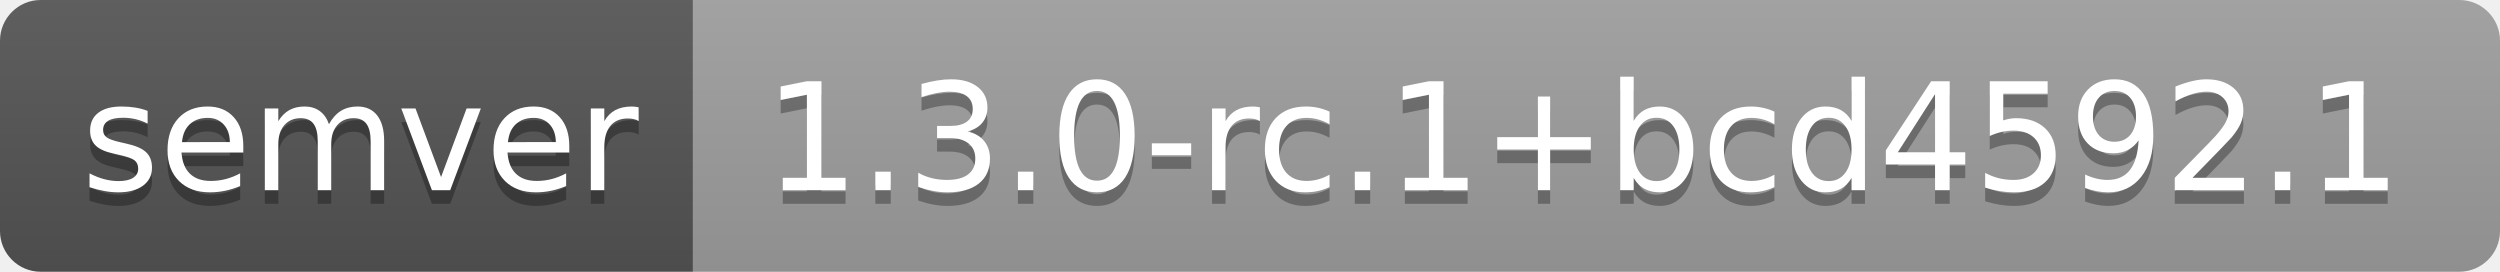
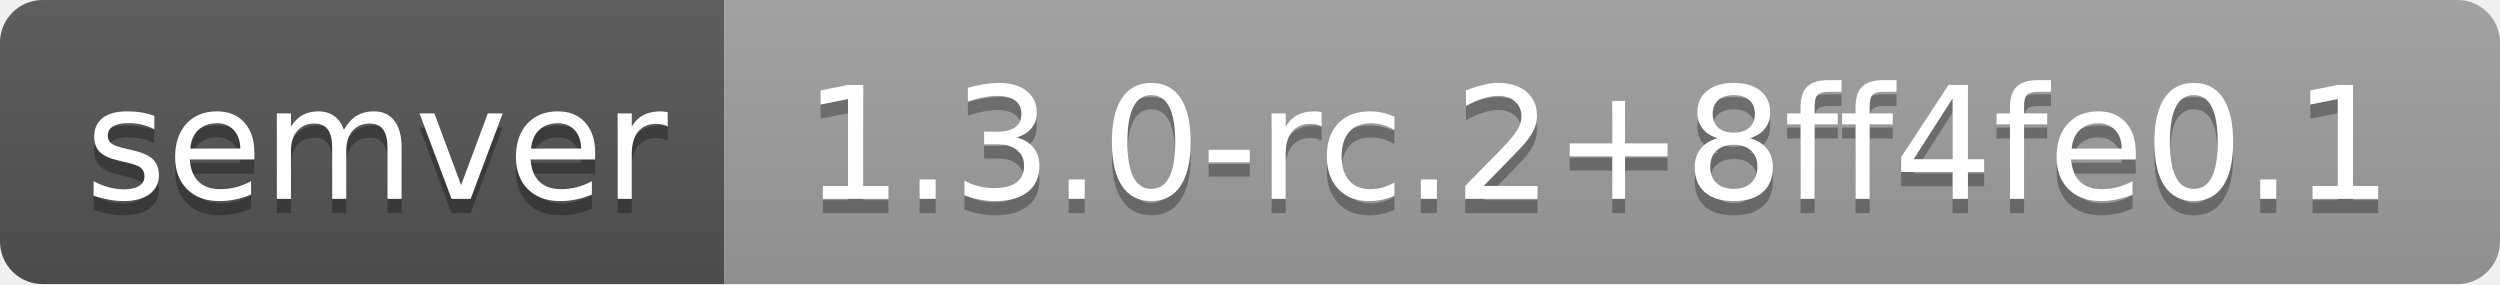
- <svg xmlns="http://www.w3.org/2000/svg" width="184" height="20" role="img" aria-label="semver: 1.3.0-rc.1+bcd4592.1">
+ <svg xmlns="http://www.w3.org/2000/svg" width="176" height="20" role="img" aria-label="semver: 1.3.0-rc.2+8ff4fe0.1">
  <linearGradient id="s" x2="0" y2="100%">
    <stop offset="0" stop-color="#bbb" stop-opacity=".1" />
    <stop offset="1" stop-opacity=".1" />
  </linearGradient>
  <clipPath id="r">
-     <rect width="184" height="20" rx="3" fill="#fff" />
+     <rect width="176" height="20" rx="3" fill="#fff" />
  </clipPath>
  <g clip-path="url(#r)">
    <rect width="51" height="20" fill="#555" />
-     <rect x="51" width="133" height="20" fill="#9f9f9f" />
-     <rect width="184" height="20" fill="url(#s)" />
+     <rect x="51" width="125" height="20" fill="#9f9f9f" />
+     <rect width="176" height="20" fill="url(#s)" />
  </g>
  <g fill="#fff" text-anchor="middle" font-family="Verdana,Geneva,DejaVu Sans,sans-serif" text-rendering="geometricPrecision" font-size="110">
    <text aria-hidden="true" x="265" y="150" fill="#010101" fill-opacity=".3" transform="scale(.1)" textLength="410">semver</text>
    <text x="265" y="140" transform="scale(.1)" fill="#fff" textLength="410">semver</text>
-     <text aria-hidden="true" x="1165" y="150" fill="#010101" fill-opacity=".3" transform="scale(.1)" textLength="1230">1.3.0-rc.1+bcd4592.1</text>
-     <text x="1165" y="140" transform="scale(.1)" fill="#fff" textLength="1230">1.3.0-rc.1+bcd4592.1</text>
+     <text aria-hidden="true" x="1125" y="150" fill="#010101" fill-opacity=".3" transform="scale(.1)" textLength="1150">1.3.0-rc.2+8ff4fe0.1</text>
+     <text x="1125" y="140" transform="scale(.1)" fill="#fff" textLength="1150">1.3.0-rc.2+8ff4fe0.1</text>
  </g>
</svg>
